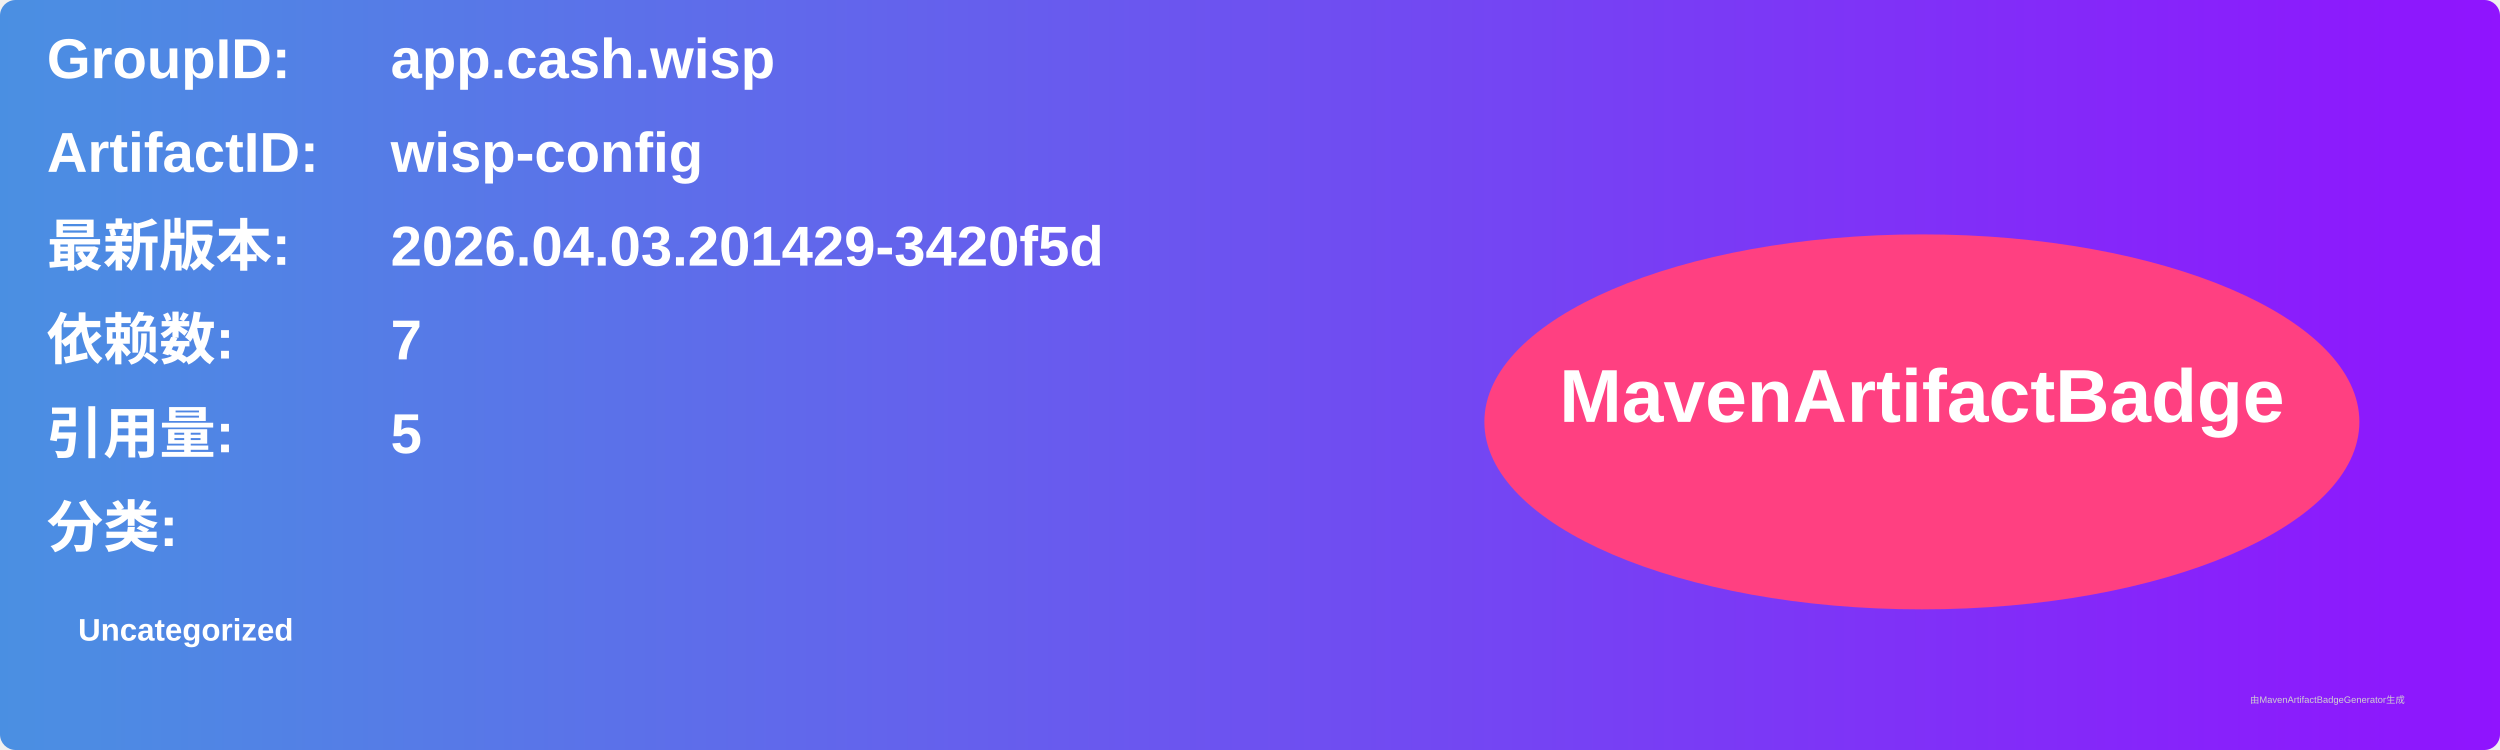
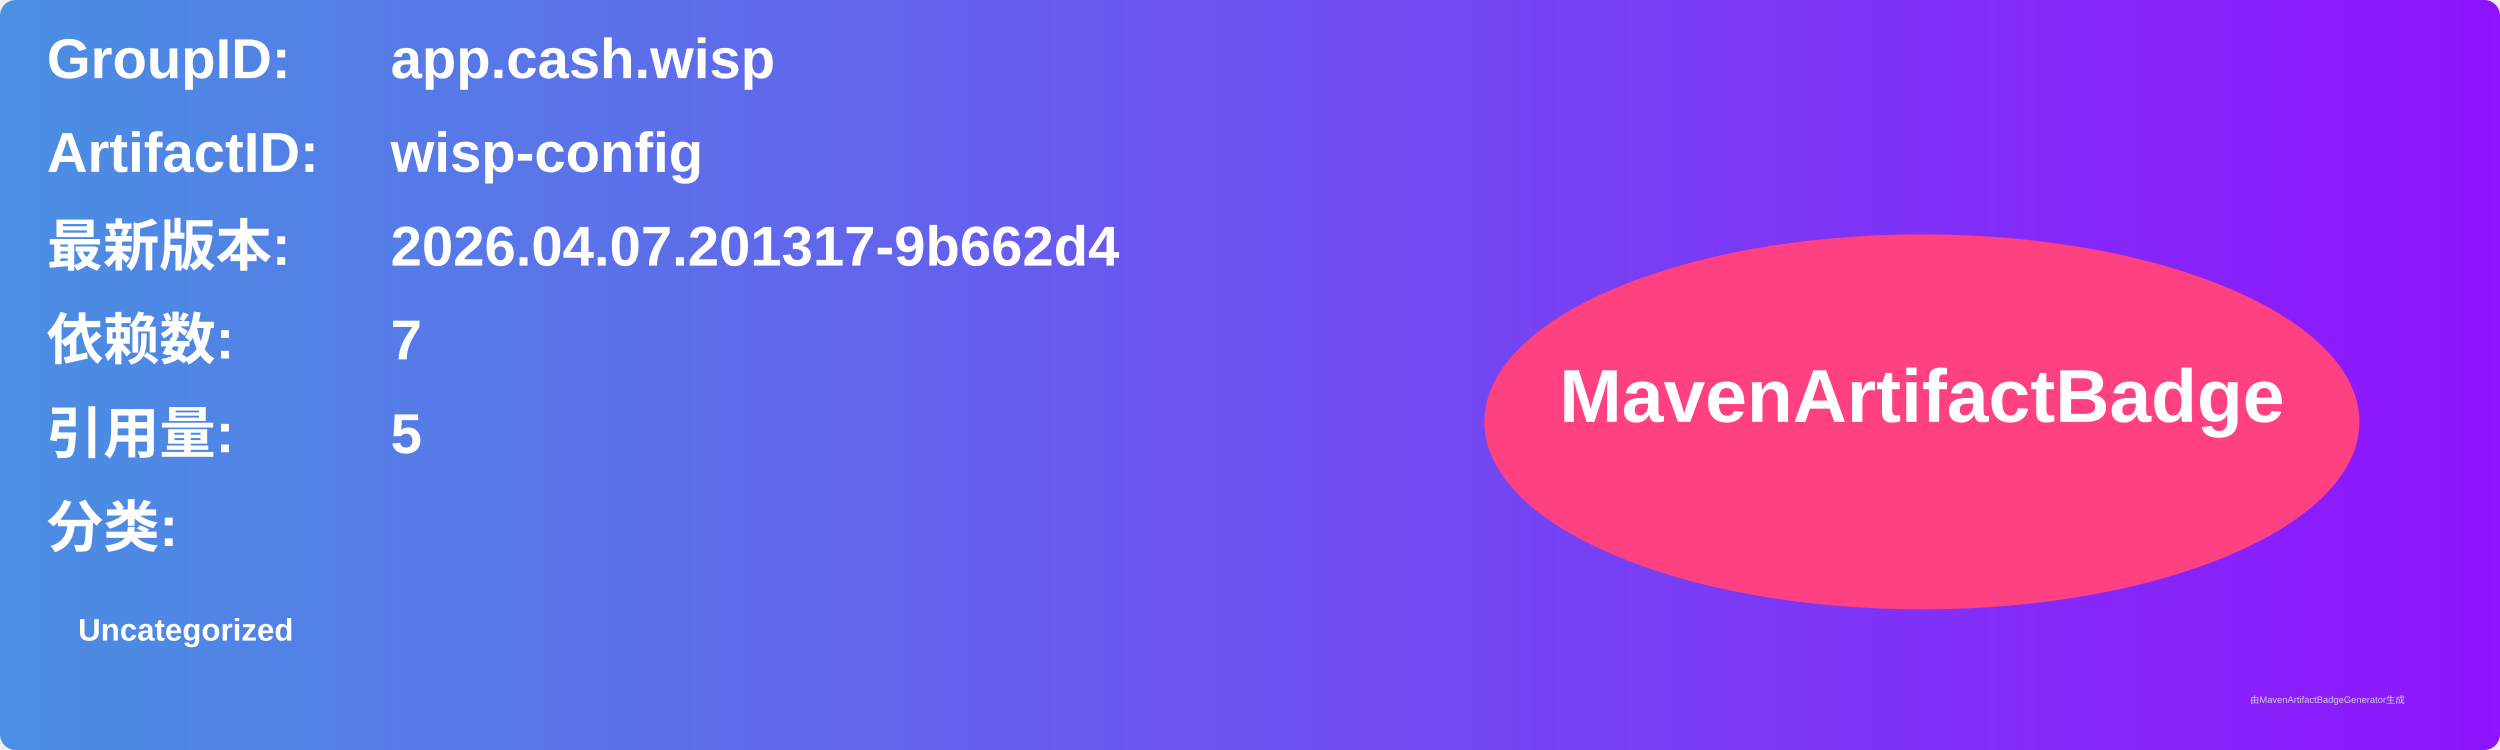
<svg xmlns="http://www.w3.org/2000/svg" width="800" height="240" viewBox="0 0 800 240">
  <linearGradient id="grad" x1="0%" y1="0%" x2="100%" y2="0%">
    <stop offset="0%" stop-color="#4a90e2" />
    <stop offset="100%" stop-color="#9013fe" />
  </linearGradient>
  <rect width="100%" height="100%" rx="5" ry="5" fill="url(#grad)" />
  <g transform="translate(15, 15)">
    <text x="0" y="10" font-family="Arial" font-size="18" fill="white" font-weight="bold" width="260">GroupID:</text>
    <text x="110" y="10" font-family="Arial" font-size="18" fill="white" font-weight="bold" width="460">app.cash.wisp</text>
    <text x="0" y="40" font-family="Arial" font-size="18" fill="white" font-weight="bold" width="260">ArtifactID:</text>
    <text x="110" y="40" font-family="Arial" font-size="18" fill="white" font-weight="bold" width="460">wisp-config</text>
    <text x="0" y="70" font-family="Arial" font-size="18" fill="white" font-weight="bold">最新版本:</text>
    <text x="110" y="70" font-family="Arial" font-size="18" fill="white" font-weight="bold">
-       <tspan font-weight="bold">2026.04.03.201429-3420f5d</tspan>
+       <tspan font-weight="bold">2026.04.07.201317-9b662d4</tspan>
    </text>
    <text x="0" y="100" font-family="Arial" font-size="18" fill="white" font-weight="bold">依赖数: </text>
    <text x="110" y="100" font-family="Arial" font-size="18" fill="white">
      <tspan font-weight="bold">7</tspan>
    </text>
    <text x="0" y="130" font-family="Arial" font-size="18" fill="white" font-weight="bold">引用量: </text>
    <text x="110" y="130" font-family="Arial" font-size="18" fill="white">
      <tspan font-weight="bold">5</tspan>
    </text>
    <text x="0" y="160" font-family="Arial" font-size="18" fill="white" font-weight="bold">分类:</text>
    <text x="10" y="190" font-family="Arial" font-size="10" fill="white">
      <tspan font-weight="bold">Uncategorized</tspan>
    </text>
    <ellipse cx="600" cy="120" rx="140" ry="60" fill="#ff4081" />
    <text x="600" y="120" text-anchor="middle" font-family="Arial" font-size="24" fill="white" font-weight="bold">MavenArtifactBadge</text>
  </g>
  <text x="720" y="225" font-family="Arial" font-size="3" fill="#d0d0d0">由MavenArtifactBadgeGenerator生成</text>
</svg>
